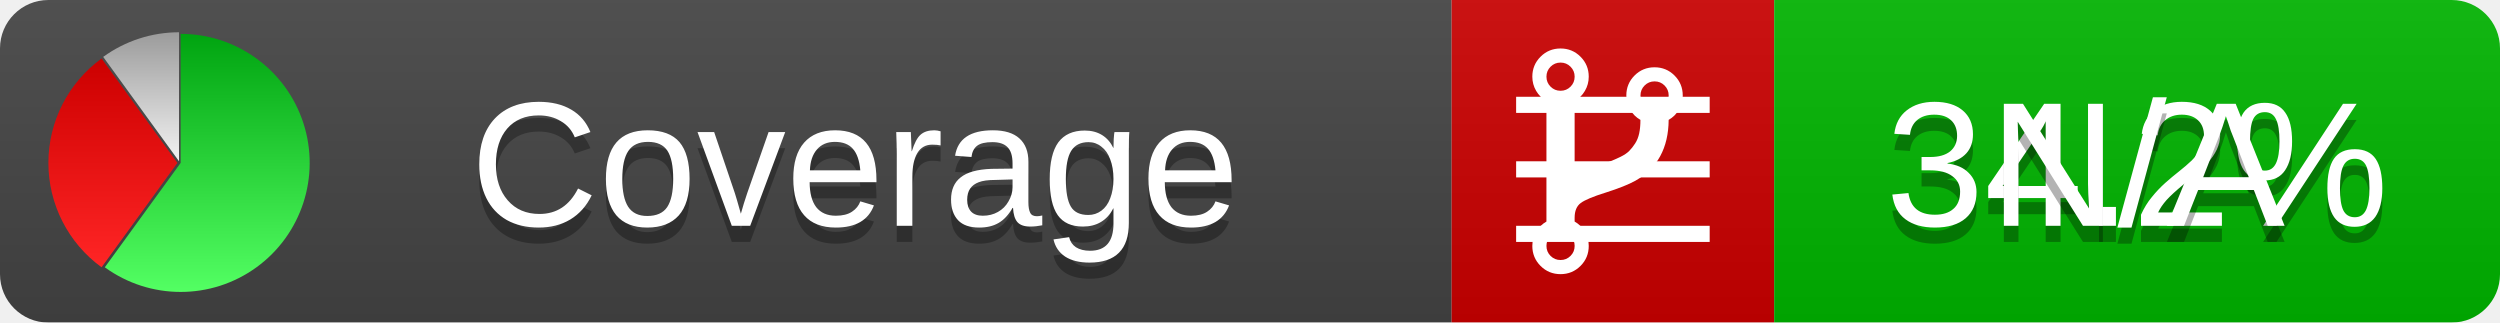
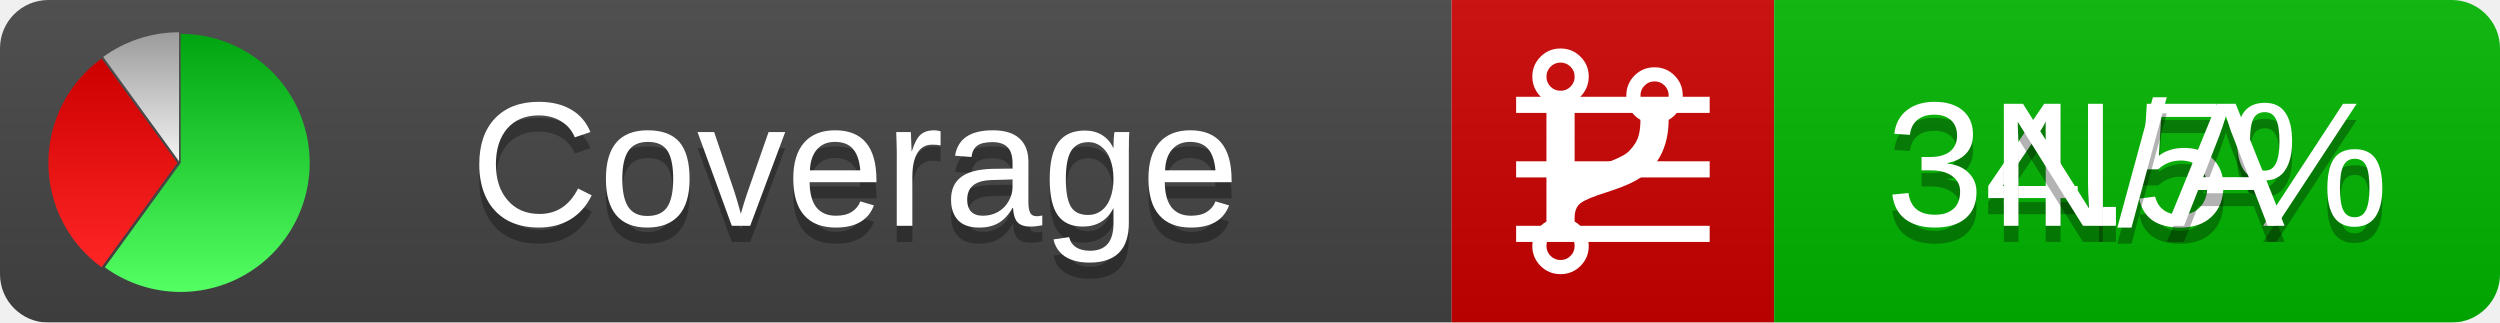
<svg xmlns="http://www.w3.org/2000/svg" xmlns:xlink="http://www.w3.org/1999/xlink" width="155" height="20">
  <style type="text/css">
          
            @keyframes fadeout {
              0 % { visibility: visible; opacity: 1; }
              40% { visibility: visible; opacity: 1; }
              50% { visibility: hidden; opacity: 0; }
              90% { visibility: hidden; opacity: 0; }
              100% { visibility: visible; opacity: 1; }
            }
            @keyframes fadein {
              0% { visibility: hidden; opacity: 0; }
              40% { visibility: hidden; opacity: 0; }
              50% { visibility: visible; opacity: 1; }
              90% { visibility: visible; opacity: 1; }
              100% { visibility: hidden; opacity: 0; }
            }
            .linecoverage {
                animation-duration: 10s;
                animation-name: fadeout;
                animation-iteration-count: infinite;
            }
            .branchcoverage {
                animation-duration: 10s;
                animation-name: fadein;
                animation-iteration-count: infinite;
            }
          
    </style>
  <defs>
    <linearGradient id="gradient" x2="0" y2="100%">
      <stop offset="0" stop-color="#bbb" stop-opacity=".1" />
      <stop offset="1" stop-opacity=".1" />
    </linearGradient>
    <linearGradient id="green" x2="0" y2="100%">
      <stop offset="0" stop-color="#00A410" />
      <stop offset="1" stop-color="#53FF63" />
    </linearGradient>
    <linearGradient id="red" x2="0" y2="100%">
      <stop offset="0" stop-color="#C00" />
      <stop offset="1" stop-color="#FF2525" />
    </linearGradient>
    <linearGradient id="gray" x2="0" y2="100%">
      <stop offset="0" stop-color="#9B9B9B" />
      <stop offset="1" stop-color="#F3F3F3" />
    </linearGradient>
    <mask id="mask">
      <rect width="155" height="20" rx="3" fill="#fff" />
    </mask>
    <g id="icon">
      <path style="fill:url(#green);" d="M205,202.5 l0,-200 a200,200 0 1,1 -117.558,361.803 z" />
      <path style="fill:url(#red);" d="M200,202.5 l-117.558,161.803 a200,200 0 0,1 0,-323.607 z" />
      <path style="fill:url(#gray);" d="M202.5,200 l-117.558,-161.803 a200,200 0 0,1 117.558,-38.196 z" />
    </g>
  </defs>
  <g mask="url(#mask)">
    <rect x="0" y="0" width="90" height="20" fill="#444" />
    <rect x="90" y="0" width="20" height="20" fill="#c00" />
    <rect x="110" y="0" width="45" height="20" fill="#00B600" />
    <rect x="0" y="0" width="155" height="20" fill="url(#gradient)" />
  </g>
  <g>
    <path class="linecoverage" stroke="#fff" d="M94 6.5 h12 M94 10.5 h12 M94 14.5 h12" />
    <path class="branchcoverage" fill="#fff" d="m 97.628,15.247 q 0,-0.364 -0.255,-0.619 -0.255,-0.255 -0.619,-0.255 -0.364,0 -0.619,0.255 -0.255,0.255 -0.255,0.619 0,0.364 0.255,0.619 0.255,0.255 0.619,0.255 0.364,0 0.619,-0.255 0.255,-0.255 0.255,-0.619 z m 0,-10.493 q 0,-0.364 -0.255,-0.619 -0.255,-0.255 -0.619,-0.255 -0.364,0 -0.619,0.255 -0.255,0.255 -0.255,0.619 0,0.364 0.255,0.619 0.255,0.255 0.619,0.255 0.364,0 0.619,-0.255 0.255,-0.255 0.255,-0.619 z m 5.83,1.166 q 0,-0.364 -0.255,-0.619 -0.255,-0.255 -0.619,-0.255 -0.364,0 -0.619,0.255 -0.255,0.255 -0.255,0.619 0,0.364 0.255,0.619 0.255,0.255 0.619,0.255 0.364,0 0.619,-0.255 0.255,-0.255 0.255,-0.619 z m 0.874,0 q 0,0.474 -0.237,0.879 -0.237,0.405 -0.638,0.633 -0.018,2.614 -2.059,3.771 -0.619,0.346 -1.849,0.738 -1.166,0.364 -1.544,0.647 -0.378,0.282 -0.378,0.911 l 0,0.237 q 0.401,0.228 0.638,0.633 0.237,0.405 0.237,0.879 0,0.729 -0.51,1.239 -0.51,0.51 -1.239,0.51 -0.729,0 -1.239,-0.51 -0.51,-0.51 -0.51,-1.239 0,-0.474 0.237,-0.879 0.237,-0.405 0.638,-0.633 l 0,-7.469 q -0.401,-0.228 -0.638,-0.633 -0.237,-0.405 -0.237,-0.879 0,-0.729 0.51,-1.239 0.51,-0.51 1.239,-0.51 0.729,0 1.239,0.51 0.51,0.51 0.51,1.239 0,0.474 -0.237,0.879 -0.237,0.405 -0.638,0.633 l 0,4.527 q 0.492,-0.237 1.403,-0.519 0.501,-0.155 0.797,-0.269 0.296,-0.114 0.642,-0.282 0.346,-0.169 0.537,-0.36 0.191,-0.191 0.369,-0.465 0.178,-0.273 0.255,-0.633 0.077,-0.36 0.077,-0.833 -0.401,-0.228 -0.638,-0.633 -0.237,-0.405 -0.237,-0.879 0,-0.729 0.51,-1.239 0.51,-0.51 1.239,-0.51 0.729,0 1.239,0.51 0.51,0.51 0.51,1.239 z" />
  </g>
  <g fill="#fff" text-anchor="middle" font-family="Verdana,Arial,Geneva,sans-serif" font-size="11">
    <a xlink:href="https://github.com/danielpalme/ReportGenerator" target="_top">
      <use xlink:href="#icon" transform="translate(3,2) scale(.04)" />
    </a>
    <text x="53" y="15" fill="#010101" fill-opacity=".3">Coverage</text>
    <text x="53" y="14" fill="#fff">Coverage</text>
-     <text class="linecoverage" x="132.5" y="15" fill="#010101" fill-opacity=".3">34.2%</text>
-     <text class="linecoverage" x="132.5" y="14">34.2%</text>
+     <text class="linecoverage" x="132.5" y="15" fill="#010101" fill-opacity=".3">34.5%</text>
+     <text class="linecoverage" x="132.5" y="14">34.5%</text>
    <text class="branchcoverage" x="132.5" y="15" fill="#010101" fill-opacity=".3">N/A</text>
    <text class="branchcoverage" x="132.5" y="14">N/A</text>
  </g>
  <g>
    <rect class="linecoverage" x="90" y="0" width="65" height="20" fill-opacity="0" />
    <rect class="branchcoverage" x="90" y="0" width="65" height="20" fill-opacity="0" />
  </g>
</svg>
